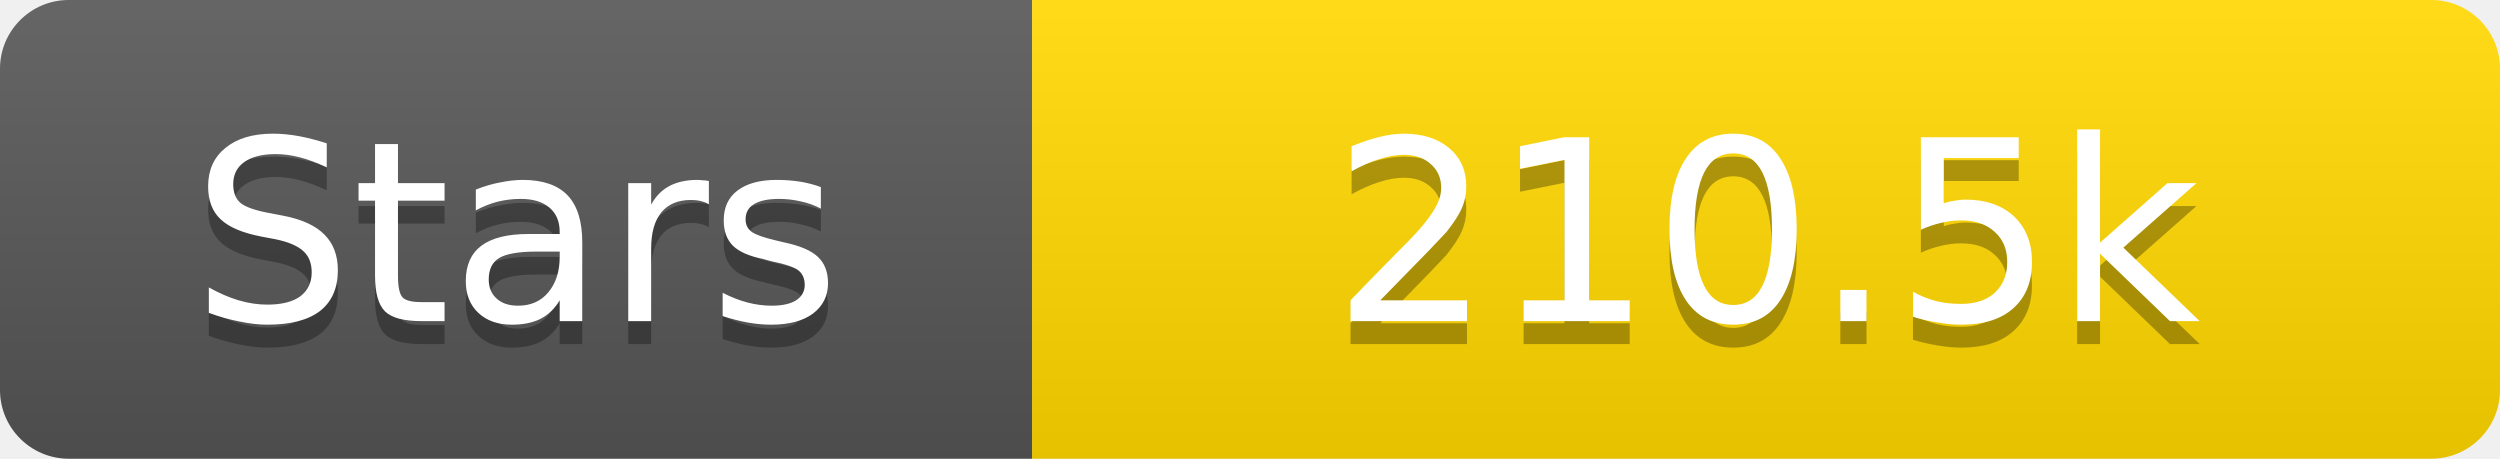
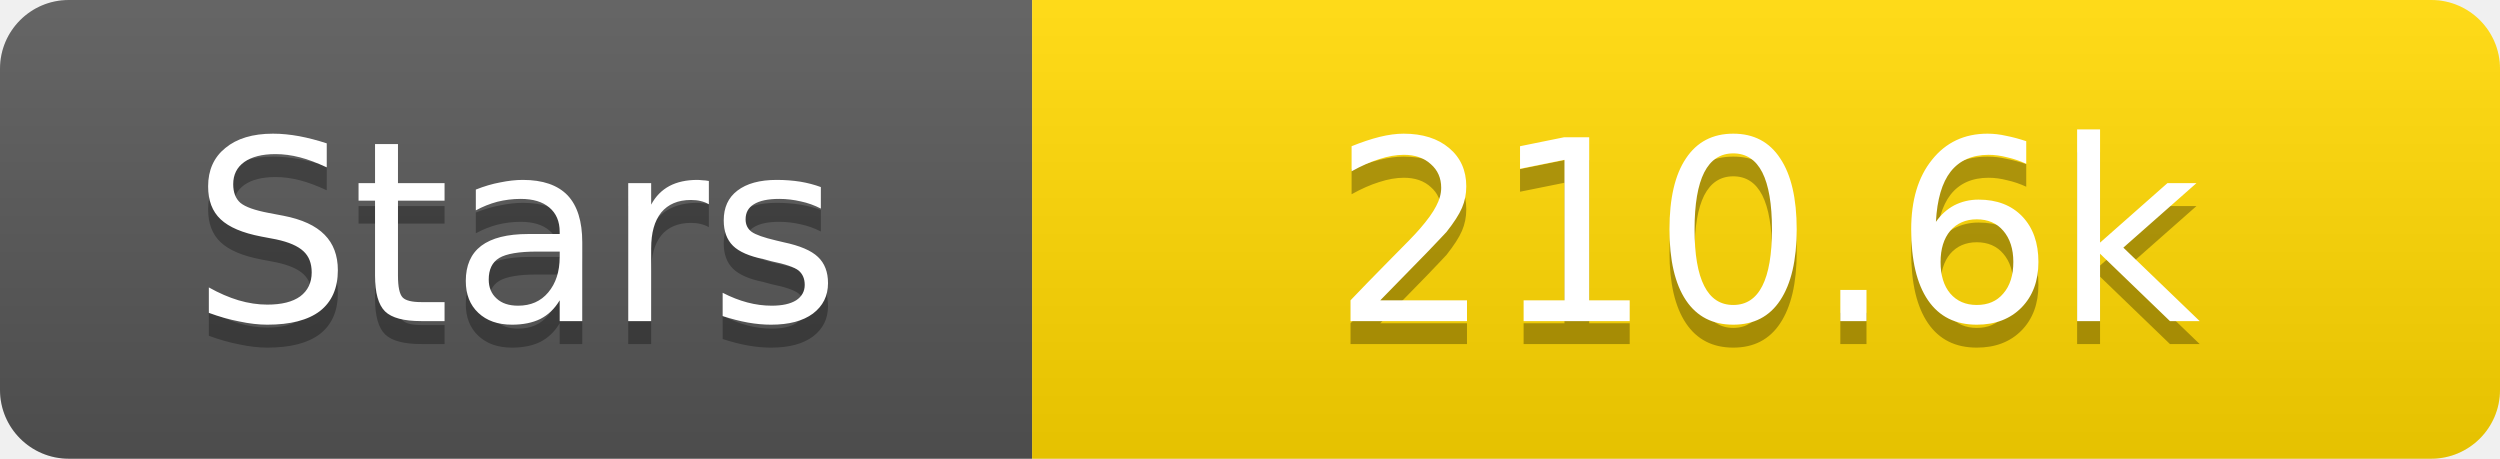
<svg xmlns="http://www.w3.org/2000/svg" width="109" height="20">
  <linearGradient id="s" x2="0" y2="100%">
    <stop offset="0" stop-color="#fff" stop-opacity=".1" />
    <stop offset="1" stop-opacity=".1" />
  </linearGradient>
  <clipPath id="r">
    <rect width="109" height="20" rx="3" fill="#fff" />
  </clipPath>
  <g clip-path="url(#r)">
    <rect width="45" height="20" fill="#555" />
    <rect x="45" width="64" height="20" fill="#ffd700" />
    <rect width="109" height="20" fill="url(#s)" />
  </g>
  <g fill="#fff" text-anchor="middle" font-family="Verdana,Geneva,DejaVu Sans,sans-serif" text-rendering="geometricPrecision" font-size="11">
    <text x="22.5" y="15" fill="#010101" fill-opacity=".3">Stars</text>
    <text x="22.5" y="14">Stars</text>
-     <text x="77.0" y="15" fill="#010101" fill-opacity=".3">210.5k</text>
-     <text x="77.0" y="14">210.5k</text>
+     <text x="77.0" y="15" fill="#010101" fill-opacity=".3">210.6k</text>
+     <text x="77.0" y="14">210.6k</text>
  </g>
</svg>
